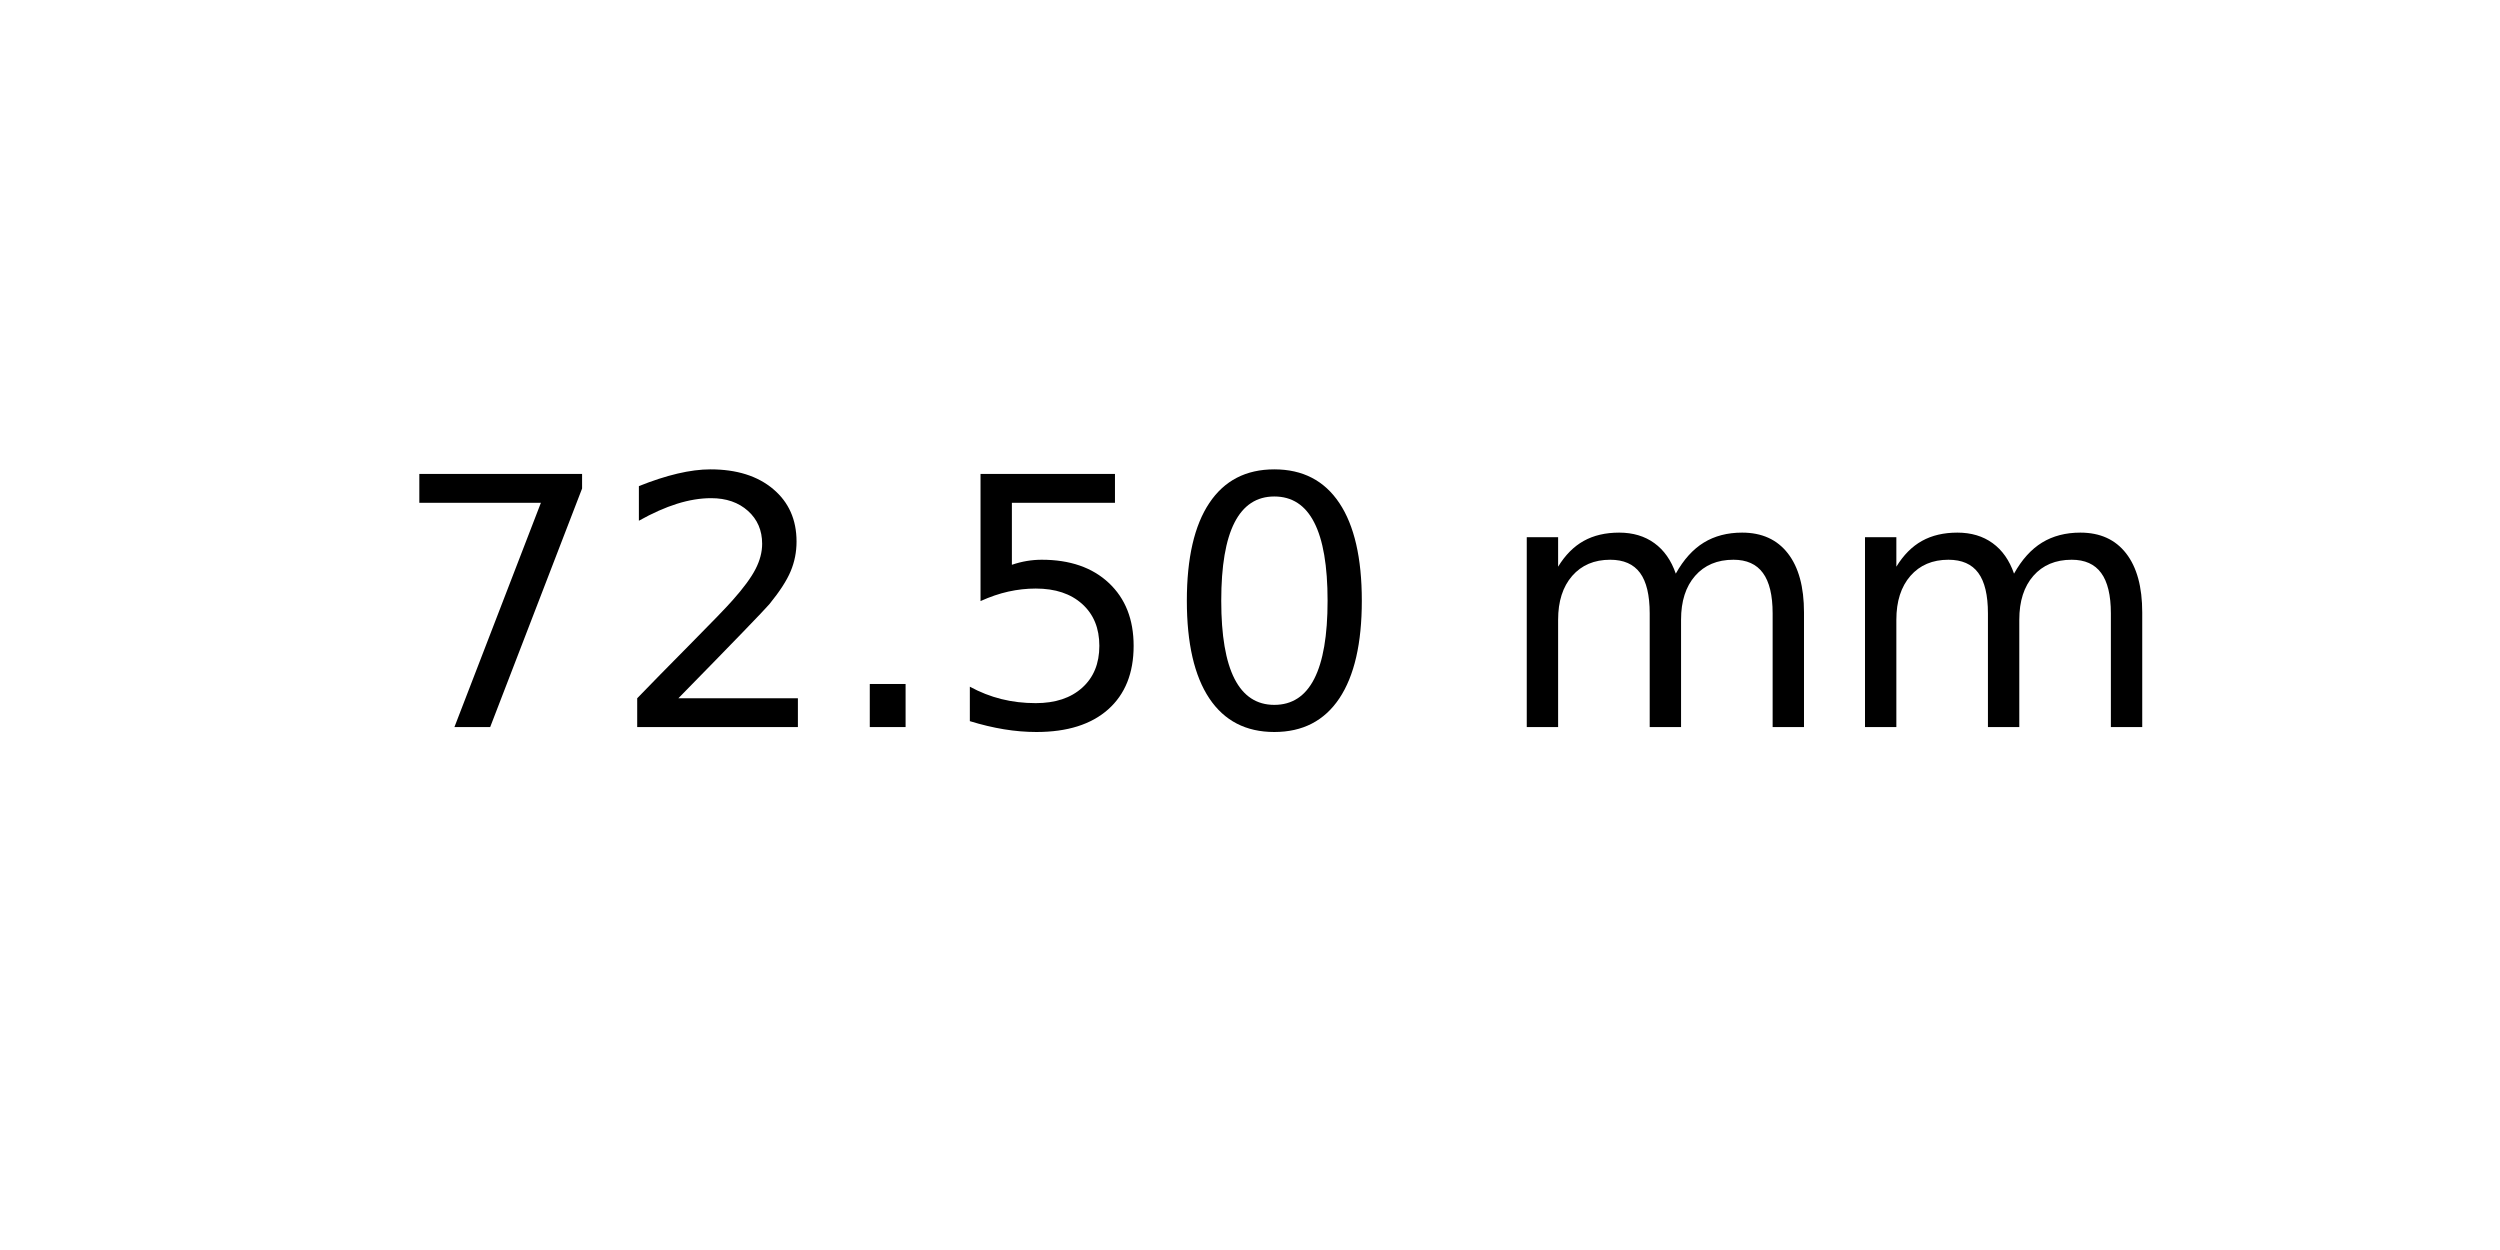
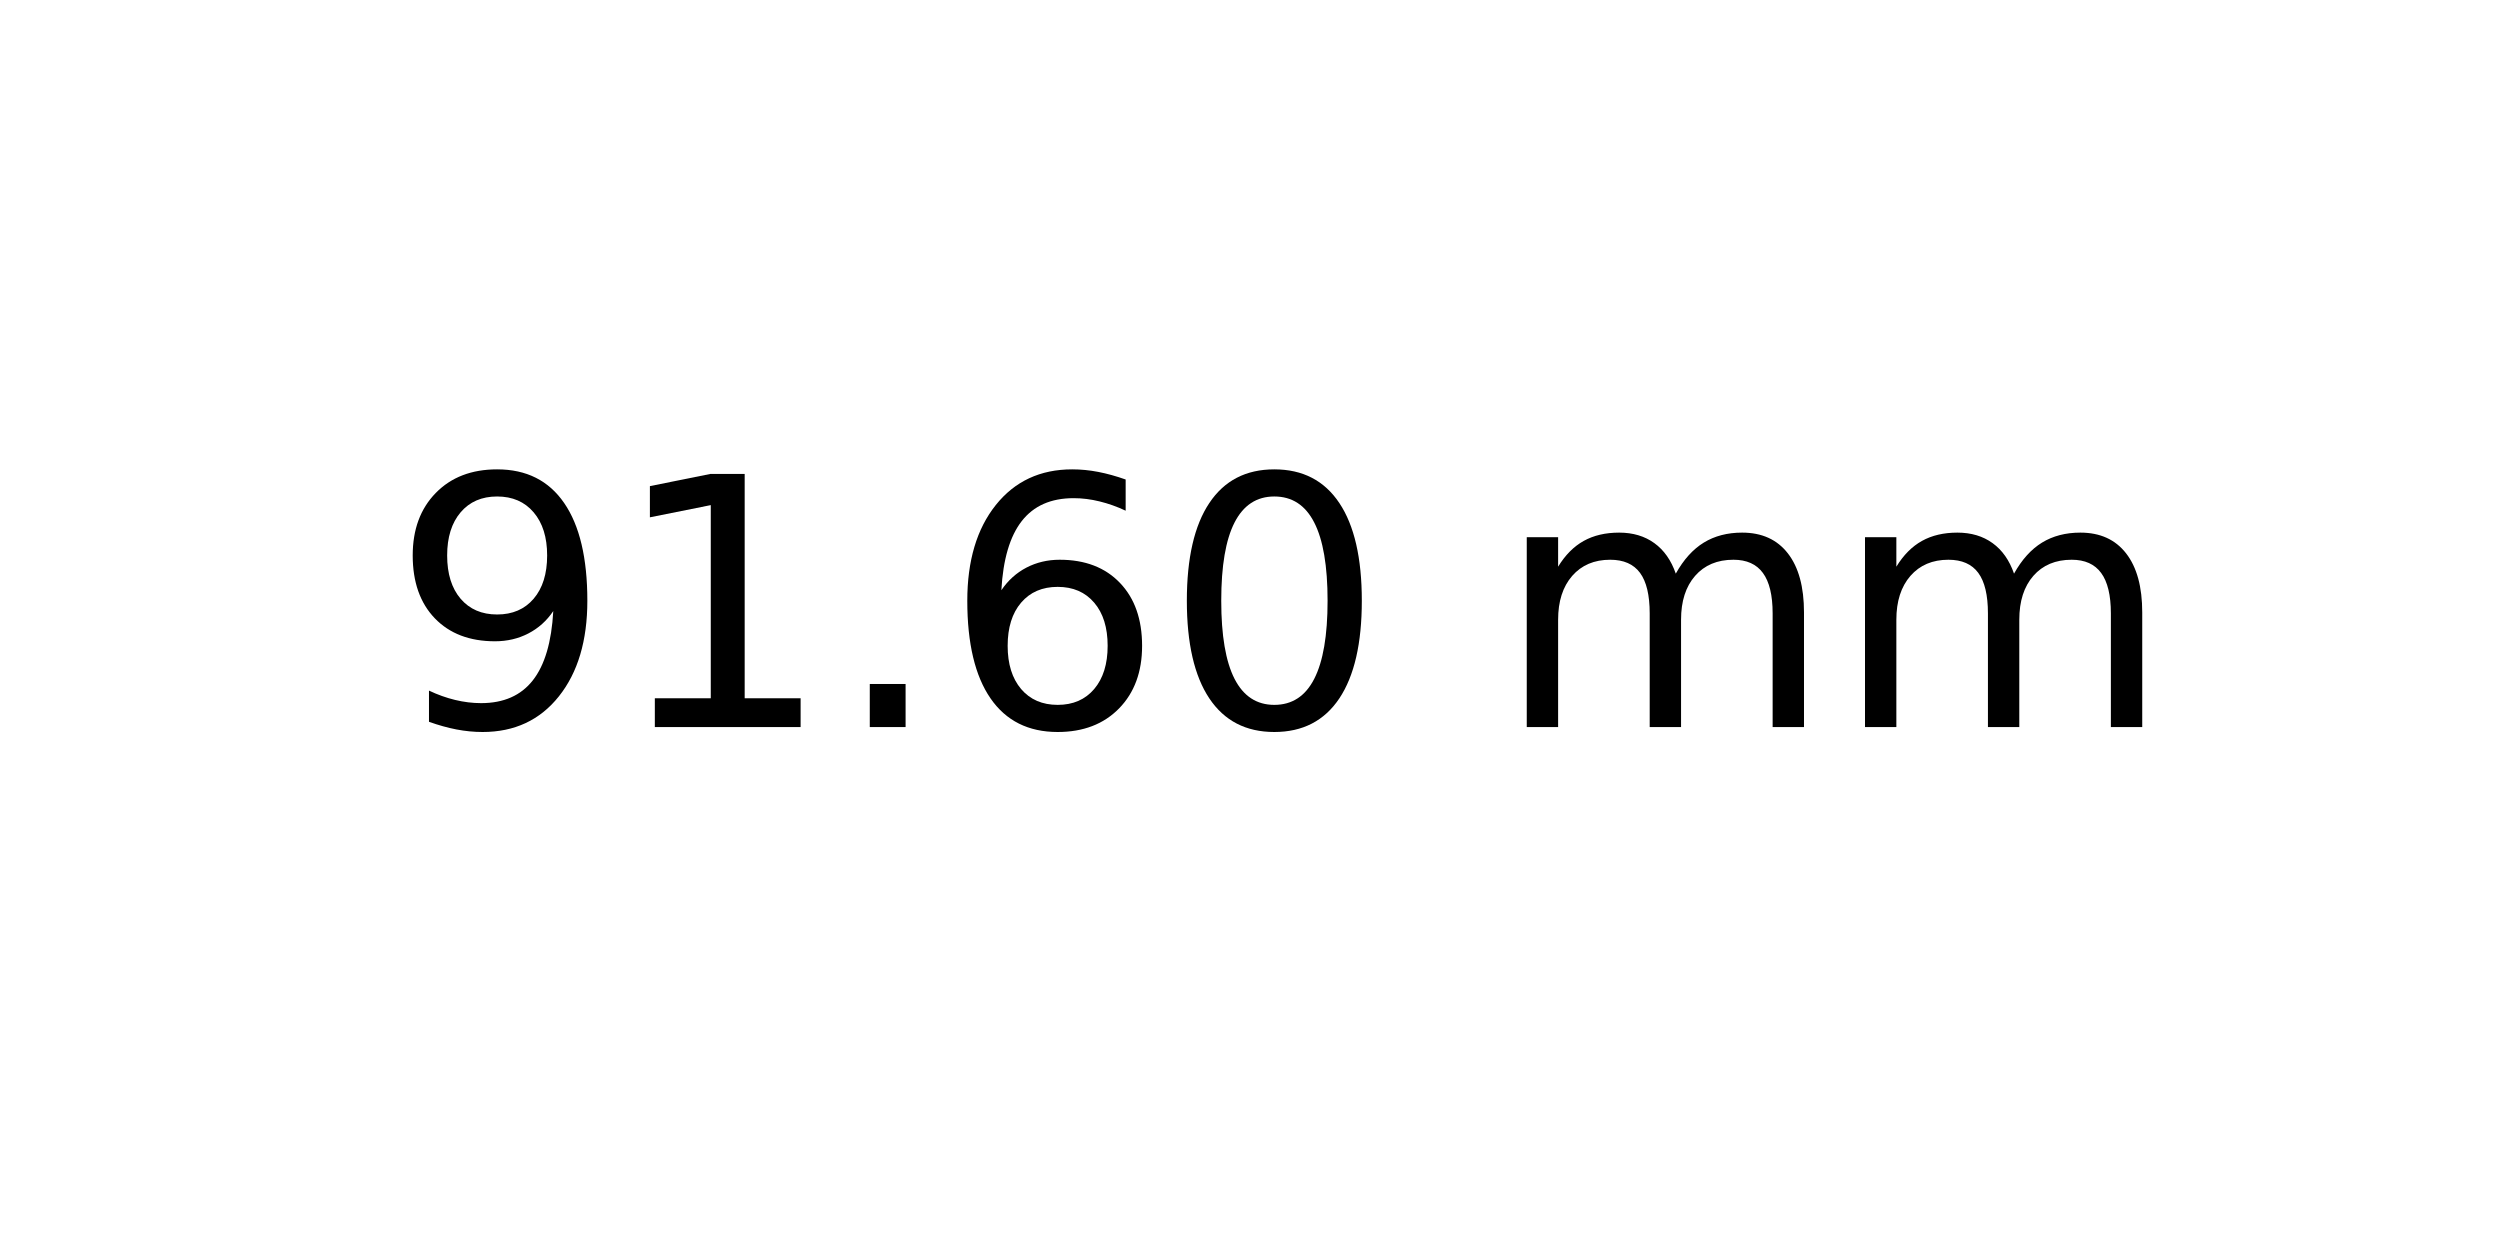
<svg xmlns="http://www.w3.org/2000/svg" xmlns:xlink="http://www.w3.org/1999/xlink" width="72pt" height="36pt" viewBox="0 0 72 36" version="1.1">
  <defs>
    <style type="text/css">*{stroke-linejoin: round; stroke-linecap: butt}</style>
  </defs>
  <g id="figure_1">
    <g id="axes_1">
      <g id="text_1">
        <g transform="translate(11.25625 20.93937) scale(0.1 -0.1)">
          <defs>
-             <path id="DejaVuSans-37" d="M 525 4666  L 3525 4666  L 3525 4397  L 1831 0  L 1172 0  L 2766 4134  L 525 4134  L 525 4666  z " transform="scale(0.015625)" />
-             <path id="DejaVuSans-32" d="M 1228 531  L 3431 531  L 3431 0  L 469 0  L 469 531  Q 828 903 1448 1529  Q 2069 2156 2228 2338  Q 2531 2678 2651 2914  Q 2772 3150 2772 3378  Q 2772 3750 2511 3984  Q 2250 4219 1831 4219  Q 1534 4219 1204 4116  Q 875 4013 500 3803  L 500 4441  Q 881 4594 1212 4672  Q 1544 4750 1819 4750  Q 2544 4750 2975 4387  Q 3406 4025 3406 3419  Q 3406 3131 3298 2873  Q 3191 2616 2906 2266  Q 2828 2175 2409 1742  Q 1991 1309 1228 531  z " transform="scale(0.015625)" />
+             <path id="DejaVuSans-39" d="M 703 97  L 703 672  Q 941 559 1184 500  Q 1428 441 1663 441  Q 2288 441 2617 861  Q 2947 1281 2994 2138  Q 2813 1869 2534 1725  Q 2256 1581 1919 1581  Q 1219 1581 811 2004  Q 403 2428 403 3163  Q 403 3881 828 4315  Q 1253 4750 1959 4750  Q 2769 4750 3195 4129  Q 3622 3509 3622 2328  Q 3622 1225 3098 567  Q 2575 -91 1691 -91  Q 1453 -91 1209 -44  Q 966 3 703 97  z M 1959 2075  Q 2384 2075 2632 2365  Q 2881 2656 2881 3163  Q 2881 3666 2632 3958  Q 2384 4250 1959 4250  Q 1534 4250 1286 3958  Q 1038 3666 1038 3163  Q 1038 2656 1286 2365  Q 1534 2075 1959 2075  z " transform="scale(0.015625)" />
+             <path id="DejaVuSans-31" d="M 794 531  L 1825 531  L 1825 4091  L 703 3866  L 703 4441  L 1819 4666  L 2450 4666  L 2450 531  L 3481 531  L 3481 0  L 794 0  L 794 531  z " transform="scale(0.015625)" />
            <path id="DejaVuSans-2e" d="M 684 794  L 1344 794  L 1344 0  L 684 0  L 684 794  z " transform="scale(0.015625)" />
-             <path id="DejaVuSans-35" d="M 691 4666  L 3169 4666  L 3169 4134  L 1269 4134  L 1269 2991  Q 1406 3038 1543 3061  Q 1681 3084 1819 3084  Q 2600 3084 3056 2656  Q 3513 2228 3513 1497  Q 3513 744 3044 326  Q 2575 -91 1722 -91  Q 1428 -91 1123 -41  Q 819 9 494 109  L 494 744  Q 775 591 1075 516  Q 1375 441 1709 441  Q 2250 441 2565 725  Q 2881 1009 2881 1497  Q 2881 1984 2565 2268  Q 2250 2553 1709 2553  Q 1456 2553 1204 2497  Q 953 2441 691 2322  L 691 4666  z " transform="scale(0.015625)" />
+             <path id="DejaVuSans-36" d="M 2113 2584  Q 1688 2584 1439 2293  Q 1191 2003 1191 1497  Q 1191 994 1439 701  Q 1688 409 2113 409  Q 2538 409 2786 701  Q 3034 994 3034 1497  Q 3034 2003 2786 2293  Q 2538 2584 2113 2584  z M 3366 4563  L 3366 3988  Q 3128 4100 2886 4159  Q 2644 4219 2406 4219  Q 1781 4219 1451 3797  Q 1122 3375 1075 2522  Q 1259 2794 1537 2939  Q 1816 3084 2150 3084  Q 2853 3084 3261 2657  Q 3669 2231 3669 1497  Q 3669 778 3244 343  Q 2819 -91 2113 -91  Q 1303 -91 875 529  Q 447 1150 447 2328  Q 447 3434 972 4092  Q 1497 4750 2381 4750  Q 2619 4750 2861 4703  Q 3103 4656 3366 4563  z " transform="scale(0.015625)" />
            <path id="DejaVuSans-30" d="M 2034 4250  Q 1547 4250 1301 3770  Q 1056 3291 1056 2328  Q 1056 1369 1301 889  Q 1547 409 2034 409  Q 2525 409 2770 889  Q 3016 1369 3016 2328  Q 3016 3291 2770 3770  Q 2525 4250 2034 4250  z M 2034 4750  Q 2819 4750 3233 4129  Q 3647 3509 3647 2328  Q 3647 1150 3233 529  Q 2819 -91 2034 -91  Q 1250 -91 836 529  Q 422 1150 422 2328  Q 422 3509 836 4129  Q 1250 4750 2034 4750  z " transform="scale(0.015625)" />
            <path id="DejaVuSans-20" transform="scale(0.015625)" />
            <path id="DejaVuSans-6d" d="M 3328 2828  Q 3544 3216 3844 3400  Q 4144 3584 4550 3584  Q 5097 3584 5394 3201  Q 5691 2819 5691 2113  L 5691 0  L 5113 0  L 5113 2094  Q 5113 2597 4934 2840  Q 4756 3084 4391 3084  Q 3944 3084 3684 2787  Q 3425 2491 3425 1978  L 3425 0  L 2847 0  L 2847 2094  Q 2847 2600 2669 2842  Q 2491 3084 2119 3084  Q 1678 3084 1418 2786  Q 1159 2488 1159 1978  L 1159 0  L 581 0  L 581 3500  L 1159 3500  L 1159 2956  Q 1356 3278 1631 3431  Q 1906 3584 2284 3584  Q 2666 3584 2933 3390  Q 3200 3197 3328 2828  z " transform="scale(0.015625)" />
          </defs>
-           <use xlink:href="#DejaVuSans-37" />
-           <use xlink:href="#DejaVuSans-32" x="63.623" />
+           <use xlink:href="#DejaVuSans-39" />
+           <use xlink:href="#DejaVuSans-31" x="63.623" />
          <use xlink:href="#DejaVuSans-2e" x="127.246" />
-           <use xlink:href="#DejaVuSans-35" x="159.033" />
+           <use xlink:href="#DejaVuSans-36" x="159.033" />
          <use xlink:href="#DejaVuSans-30" x="222.656" />
          <use xlink:href="#DejaVuSans-20" x="286.279" />
          <use xlink:href="#DejaVuSans-6d" x="318.066" />
          <use xlink:href="#DejaVuSans-6d" x="415.479" />
        </g>
      </g>
    </g>
  </g>
</svg>
